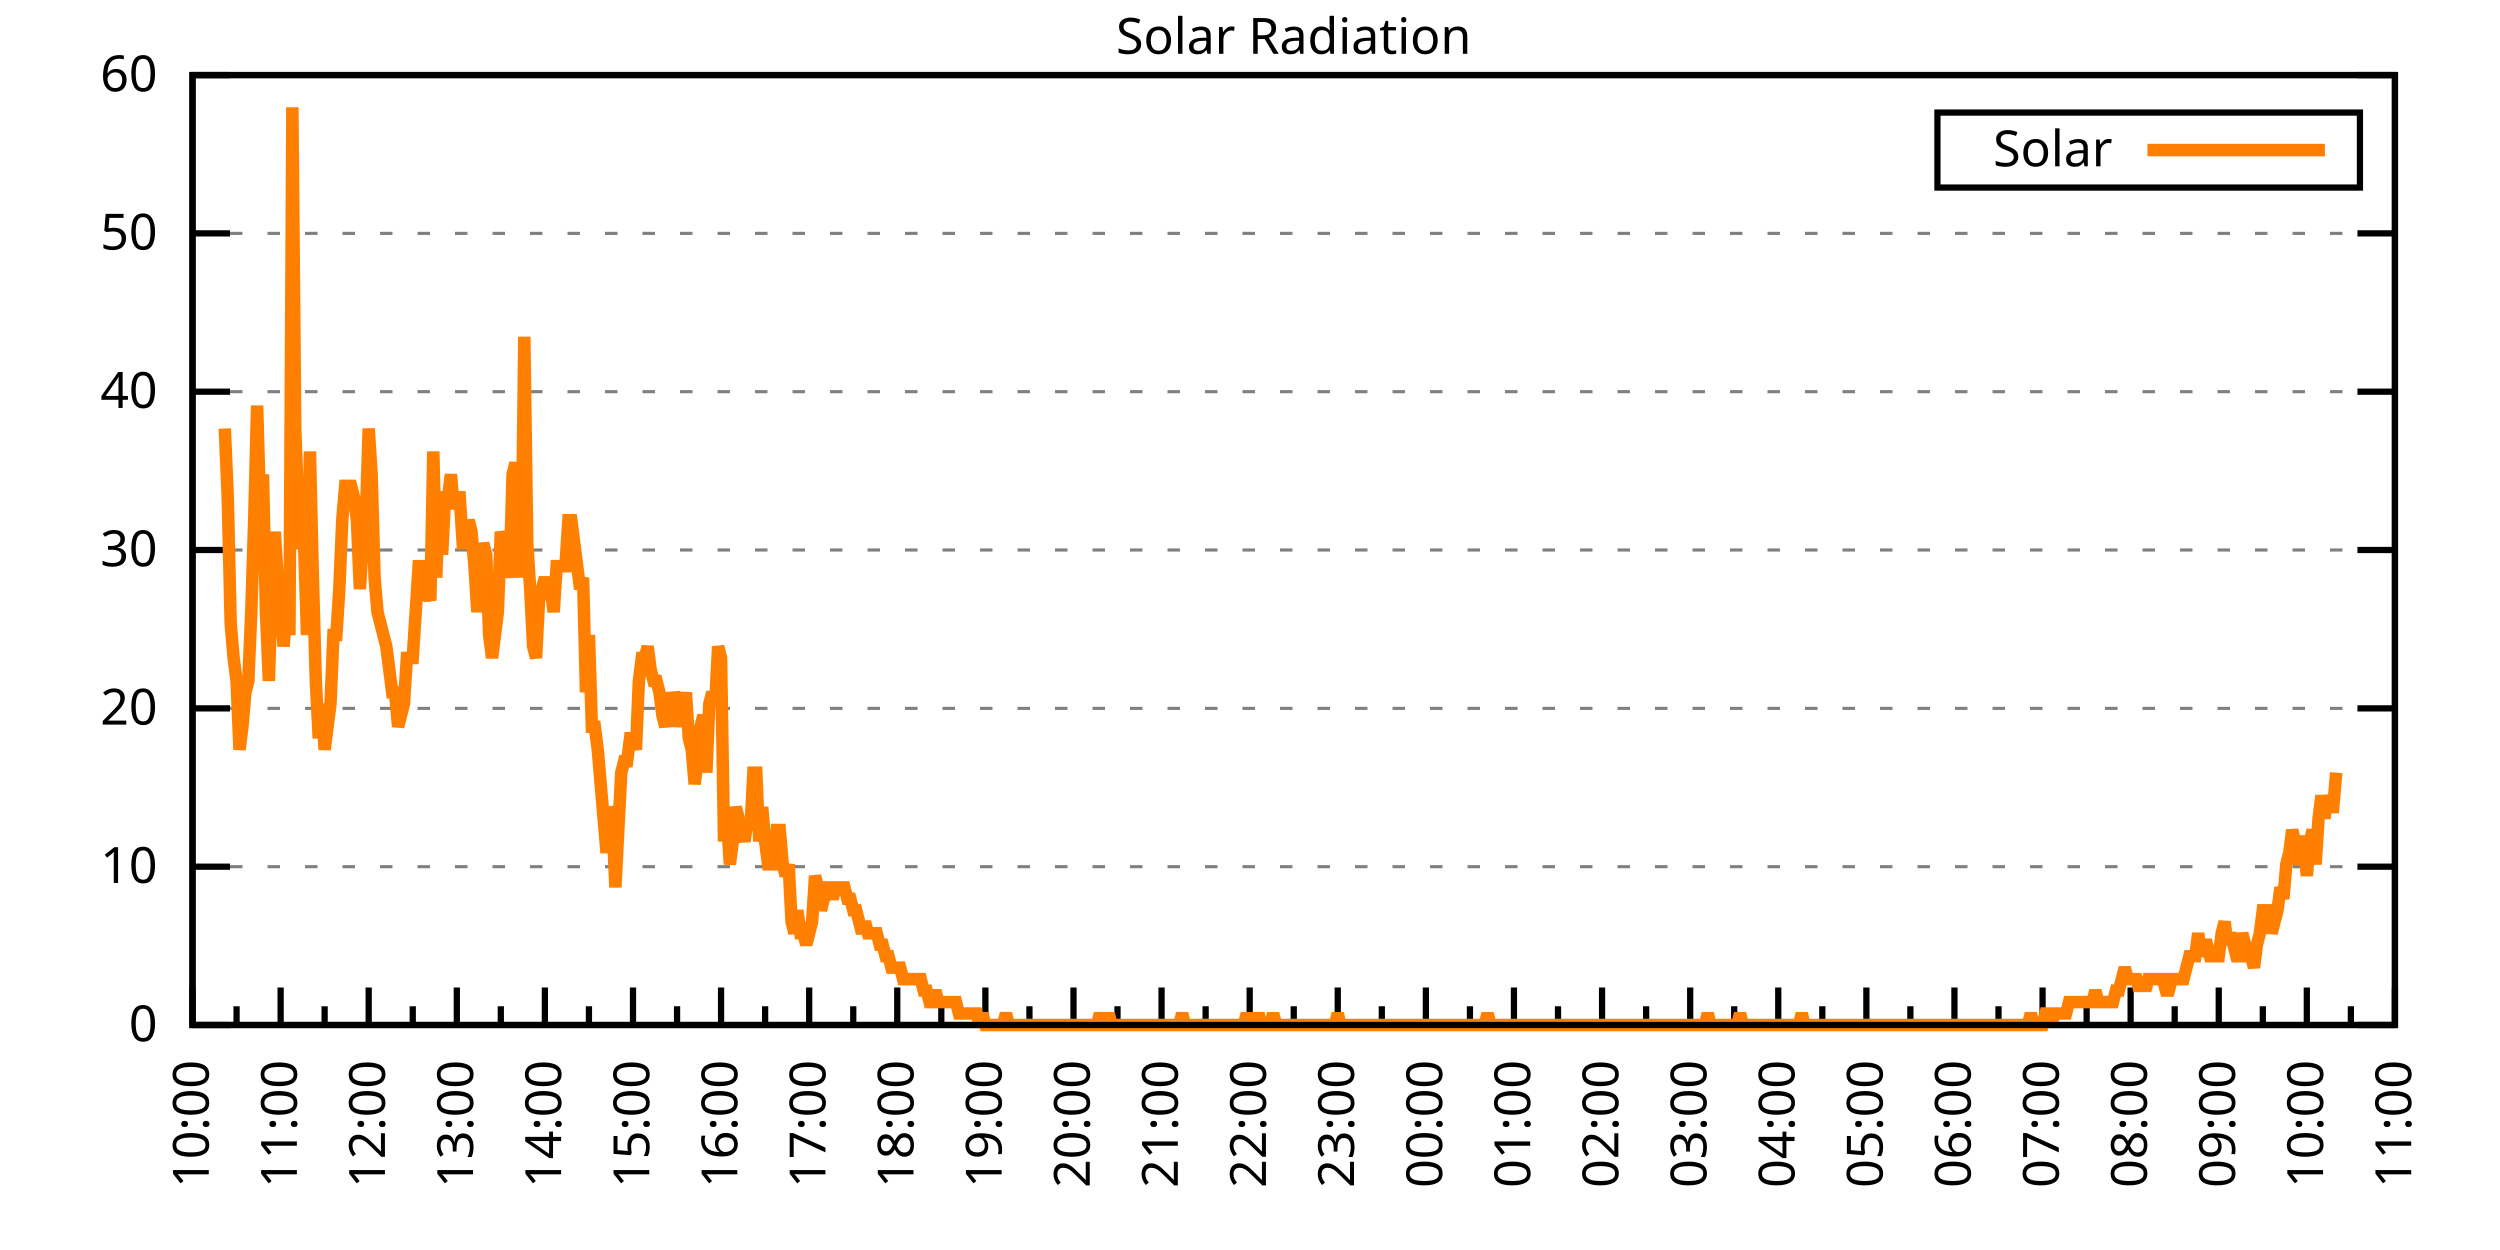
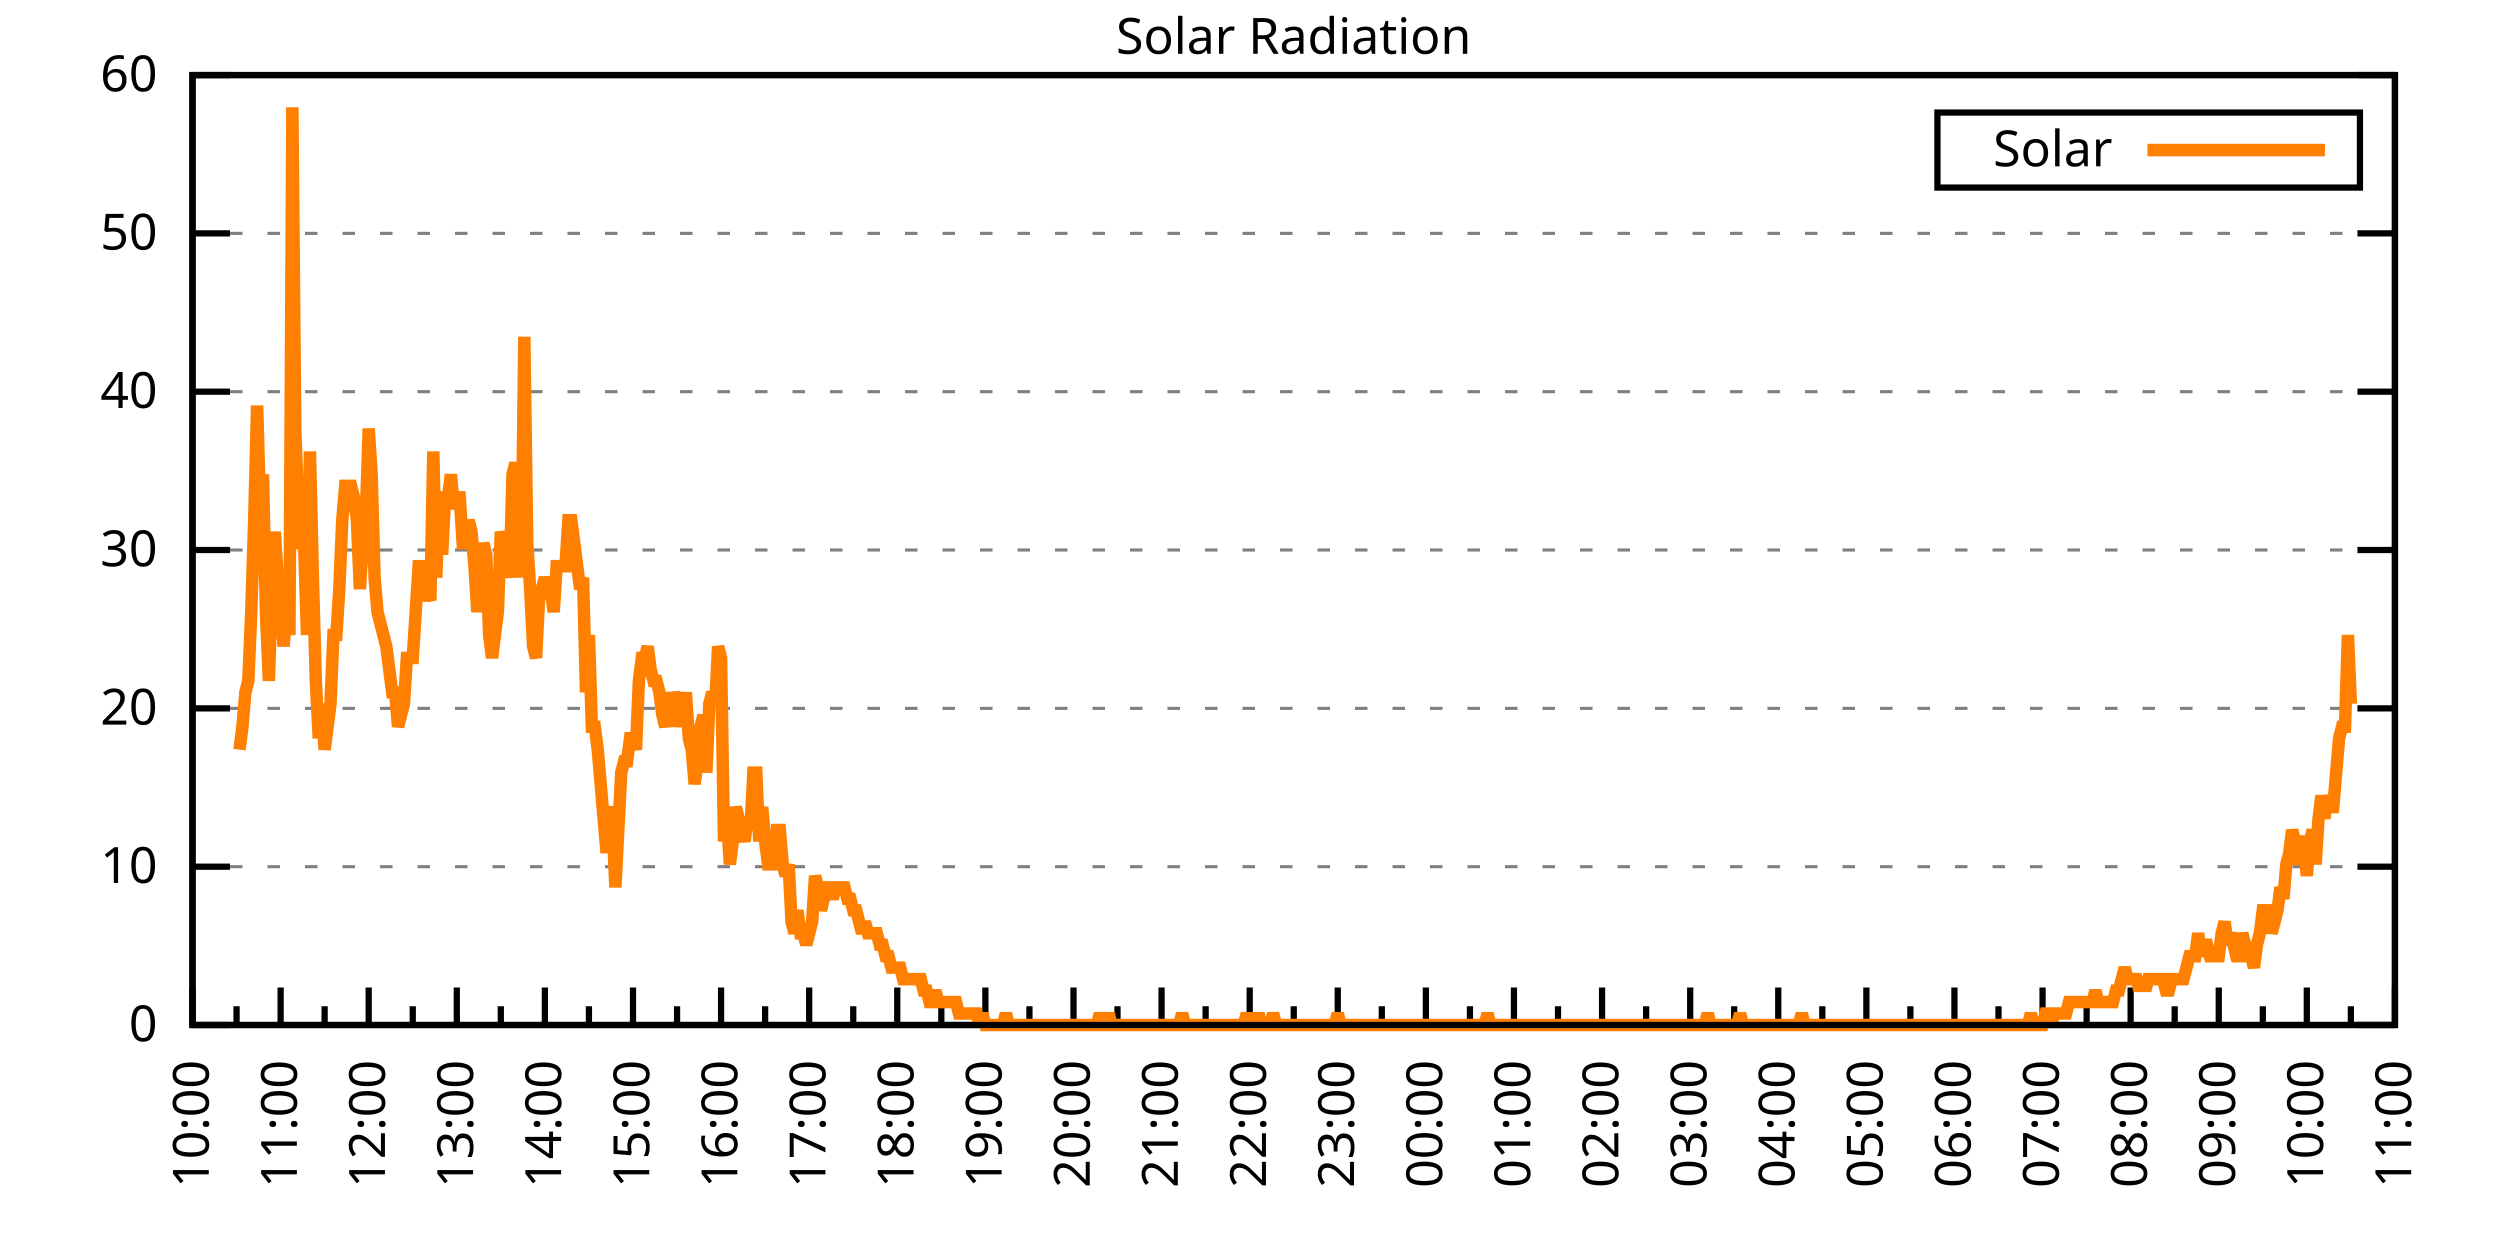
<svg xmlns="http://www.w3.org/2000/svg" xmlns:xlink="http://www.w3.org/1999/xlink" width="400" height="200" viewBox="0 0 400 200">
  <g id="gnuplot_canvas">
    <rect x="0" y="0" width="400" height="200" fill="none" />
    <defs>
      <circle id="gpDot" r="0.5" stroke-width="0.5" stroke="currentColor" />
      <path id="gpPt0" stroke-width="0.333" stroke="currentColor" d="M-1,0 h2 M0,-1 v2" />
      <path id="gpPt1" stroke-width="0.333" stroke="currentColor" d="M-1,-1 L1,1 M1,-1 L-1,1" />
      <path id="gpPt2" stroke-width="0.333" stroke="currentColor" d="M-1,0 L1,0 M0,-1 L0,1 M-1,-1 L1,1 M-1,1 L1,-1" />
      <rect id="gpPt3" stroke-width="0.333" stroke="currentColor" x="-1" y="-1" width="2" height="2" />
      <rect id="gpPt4" stroke-width="0.333" stroke="currentColor" fill="currentColor" x="-1" y="-1" width="2" height="2" />
      <circle id="gpPt5" stroke-width="0.333" stroke="currentColor" cx="0" cy="0" r="1" />
      <use xlink:href="#gpPt5" id="gpPt6" fill="currentColor" stroke="none" />
      <path id="gpPt7" stroke-width="0.333" stroke="currentColor" d="M0,-1.33 L-1.33,0.67 L1.33,0.67 z" />
      <use xlink:href="#gpPt7" id="gpPt8" fill="currentColor" stroke="none" />
      <use xlink:href="#gpPt7" id="gpPt9" stroke="currentColor" transform="rotate(180)" />
      <use xlink:href="#gpPt9" id="gpPt10" fill="currentColor" stroke="none" />
      <use xlink:href="#gpPt3" id="gpPt11" stroke="currentColor" transform="rotate(45)" />
      <use xlink:href="#gpPt11" id="gpPt12" fill="currentColor" stroke="none" />
      <path id="gpPt13" stroke-width="0.333" stroke="currentColor" d="M0,1.330 L1.265,0.411 L0.782,-1.067 L-0.782,-1.076 L-1.265,0.411 z" />
      <use xlink:href="#gpPt13" id="gpPt14" fill="currentColor" stroke="none" />
      <filter id="textbox" filterUnits="objectBoundingBox" x="0" y="0" height="1" width="1">
        <feFlood flood-color="white" flood-opacity="1" result="bgnd" />
        <feComposite in="SourceGraphic" in2="bgnd" operator="atop" />
      </filter>
      <filter id="greybox" filterUnits="objectBoundingBox" x="0" y="0" height="1" width="1">
        <feFlood flood-color="lightgrey" flood-opacity="1" result="grey" />
        <feComposite in="SourceGraphic" in2="grey" operator="atop" />
      </filter>
    </defs>
    <g fill="none" color="white" stroke="currentColor" stroke-width="1.00" stroke-linecap="butt" stroke-linejoin="miter">
</g>
    <g fill="none" color="black" stroke="currentColor" stroke-width="1.00" stroke-linecap="butt" stroke-linejoin="miter">
      <g stroke="none" shape-rendering="crispEdges">
        <polygon fill="rgb(255, 255, 255)" points="30.80,164.00 383.18,164.00 383.18,12.02 30.80,12.02 " />
      </g>
    </g>
    <g fill="none" color="black" stroke="currentColor" stroke-width="1.00" stroke-linecap="butt" stroke-linejoin="miter">
</g>
    <g fill="none" color="black" stroke="black" stroke-width="0.50" stroke-linecap="butt" stroke-linejoin="miter">
</g>
    <g fill="none" color="gray" stroke="currentColor" stroke-width="0.50" stroke-linecap="butt" stroke-linejoin="miter">
      <path stroke="gray" stroke-dasharray="2,4" class="gridline" d="M30.80,164.00 L383.19,164.00  " />
    </g>
    <g fill="none" color="gray" stroke="gray" stroke-width="1.00" stroke-linecap="butt" stroke-linejoin="miter">
</g>
    <g fill="none" color="black" stroke="currentColor" stroke-width="1.00" stroke-linecap="butt" stroke-linejoin="miter">
      <path stroke="black" d="M30.80,164.00 L36.80,164.00 M383.19,164.00 L377.19,164.00  " />
      <g transform="translate(25.20,166.60)" stroke="none" fill="black" font-family="Sans" font-size="8.00" text-anchor="end">
        <text>
          <tspan font-family="Sans"> 0</tspan>
        </text>
      </g>
    </g>
    <g fill="none" color="black" stroke="currentColor" stroke-width="1.00" stroke-linecap="butt" stroke-linejoin="miter">
</g>
    <g fill="none" color="black" stroke="black" stroke-width="0.50" stroke-linecap="butt" stroke-linejoin="miter">
</g>
    <g fill="none" color="gray" stroke="currentColor" stroke-width="0.50" stroke-linecap="butt" stroke-linejoin="miter">
      <path stroke="gray" stroke-dasharray="2,4" class="gridline" d="M30.80,138.67 L383.19,138.67  " />
    </g>
    <g fill="none" color="gray" stroke="gray" stroke-width="1.00" stroke-linecap="butt" stroke-linejoin="miter">
</g>
    <g fill="none" color="black" stroke="currentColor" stroke-width="1.00" stroke-linecap="butt" stroke-linejoin="miter">
      <path stroke="black" d="M30.80,138.67 L36.80,138.67 M383.19,138.67 L377.19,138.67  " />
      <g transform="translate(25.20,141.27)" stroke="none" fill="black" font-family="Sans" font-size="8.00" text-anchor="end">
        <text>
          <tspan font-family="Sans"> 10</tspan>
        </text>
      </g>
    </g>
    <g fill="none" color="black" stroke="currentColor" stroke-width="1.00" stroke-linecap="butt" stroke-linejoin="miter">
</g>
    <g fill="none" color="black" stroke="black" stroke-width="0.50" stroke-linecap="butt" stroke-linejoin="miter">
</g>
    <g fill="none" color="gray" stroke="currentColor" stroke-width="0.50" stroke-linecap="butt" stroke-linejoin="miter">
      <path stroke="gray" stroke-dasharray="2,4" class="gridline" d="M30.80,113.34 L383.19,113.34  " />
    </g>
    <g fill="none" color="gray" stroke="gray" stroke-width="1.00" stroke-linecap="butt" stroke-linejoin="miter">
</g>
    <g fill="none" color="black" stroke="currentColor" stroke-width="1.00" stroke-linecap="butt" stroke-linejoin="miter">
      <path stroke="black" d="M30.80,113.34 L36.80,113.34 M383.19,113.34 L377.19,113.34  " />
      <g transform="translate(25.20,115.94)" stroke="none" fill="black" font-family="Sans" font-size="8.00" text-anchor="end">
        <text>
          <tspan font-family="Sans"> 20</tspan>
        </text>
      </g>
    </g>
    <g fill="none" color="black" stroke="currentColor" stroke-width="1.00" stroke-linecap="butt" stroke-linejoin="miter">
</g>
    <g fill="none" color="black" stroke="black" stroke-width="0.50" stroke-linecap="butt" stroke-linejoin="miter">
</g>
    <g fill="none" color="gray" stroke="currentColor" stroke-width="0.50" stroke-linecap="butt" stroke-linejoin="miter">
      <path stroke="gray" stroke-dasharray="2,4" class="gridline" d="M30.80,88.00 L383.19,88.00  " />
    </g>
    <g fill="none" color="gray" stroke="gray" stroke-width="1.00" stroke-linecap="butt" stroke-linejoin="miter">
</g>
    <g fill="none" color="black" stroke="currentColor" stroke-width="1.00" stroke-linecap="butt" stroke-linejoin="miter">
      <path stroke="black" d="M30.80,88.00 L36.80,88.00 M383.19,88.00 L377.19,88.00  " />
      <g transform="translate(25.20,90.60)" stroke="none" fill="black" font-family="Sans" font-size="8.00" text-anchor="end">
        <text>
          <tspan font-family="Sans"> 30</tspan>
        </text>
      </g>
    </g>
    <g fill="none" color="black" stroke="currentColor" stroke-width="1.00" stroke-linecap="butt" stroke-linejoin="miter">
</g>
    <g fill="none" color="black" stroke="black" stroke-width="0.50" stroke-linecap="butt" stroke-linejoin="miter">
</g>
    <g fill="none" color="gray" stroke="currentColor" stroke-width="0.50" stroke-linecap="butt" stroke-linejoin="miter">
      <path stroke="gray" stroke-dasharray="2,4" class="gridline" d="M30.80,62.67 L383.19,62.67  " />
    </g>
    <g fill="none" color="gray" stroke="gray" stroke-width="1.00" stroke-linecap="butt" stroke-linejoin="miter">
</g>
    <g fill="none" color="black" stroke="currentColor" stroke-width="1.00" stroke-linecap="butt" stroke-linejoin="miter">
      <path stroke="black" d="M30.80,62.67 L36.80,62.67 M383.19,62.67 L377.19,62.67  " />
      <g transform="translate(25.20,65.27)" stroke="none" fill="black" font-family="Sans" font-size="8.00" text-anchor="end">
        <text>
          <tspan font-family="Sans"> 40</tspan>
        </text>
      </g>
    </g>
    <g fill="none" color="black" stroke="currentColor" stroke-width="1.00" stroke-linecap="butt" stroke-linejoin="miter">
</g>
    <g fill="none" color="black" stroke="black" stroke-width="0.50" stroke-linecap="butt" stroke-linejoin="miter">
</g>
    <g fill="none" color="gray" stroke="currentColor" stroke-width="0.50" stroke-linecap="butt" stroke-linejoin="miter">
      <path stroke="gray" stroke-dasharray="2,4" class="gridline" d="M30.80,37.34 L383.19,37.34  " />
    </g>
    <g fill="none" color="gray" stroke="gray" stroke-width="1.00" stroke-linecap="butt" stroke-linejoin="miter">
</g>
    <g fill="none" color="black" stroke="currentColor" stroke-width="1.00" stroke-linecap="butt" stroke-linejoin="miter">
      <path stroke="black" d="M30.80,37.34 L36.80,37.34 M383.19,37.34 L377.19,37.34  " />
      <g transform="translate(25.20,39.94)" stroke="none" fill="black" font-family="Sans" font-size="8.00" text-anchor="end">
        <text>
          <tspan font-family="Sans"> 50</tspan>
        </text>
      </g>
    </g>
    <g fill="none" color="black" stroke="currentColor" stroke-width="1.00" stroke-linecap="butt" stroke-linejoin="miter">
</g>
    <g fill="none" color="black" stroke="black" stroke-width="0.50" stroke-linecap="butt" stroke-linejoin="miter">
</g>
    <g fill="none" color="gray" stroke="currentColor" stroke-width="0.50" stroke-linecap="butt" stroke-linejoin="miter">
      <path stroke="gray" stroke-dasharray="2,4" class="gridline" d="M30.80,12.01 L383.19,12.01  " />
    </g>
    <g fill="none" color="gray" stroke="gray" stroke-width="1.00" stroke-linecap="butt" stroke-linejoin="miter">
</g>
    <g fill="none" color="black" stroke="currentColor" stroke-width="1.00" stroke-linecap="butt" stroke-linejoin="miter">
      <path stroke="black" d="M30.80,12.01 L36.80,12.01 M383.19,12.01 L377.19,12.01  " />
      <g transform="translate(25.20,14.61)" stroke="none" fill="black" font-family="Sans" font-size="8.00" text-anchor="end">
        <text>
          <tspan font-family="Sans"> 60</tspan>
        </text>
      </g>
    </g>
    <g fill="none" color="black" stroke="currentColor" stroke-width="1.00" stroke-linecap="butt" stroke-linejoin="miter">
      <path stroke="black" d="M30.80,164.00 L30.80,158.00  " />
      <g transform="translate(33.40,169.60) rotate(270)" stroke="none" fill="black" font-family="Sans" font-size="8.00" text-anchor="end">
        <text>
          <tspan font-family="Sans">10:00</tspan>
        </text>
      </g>
    </g>
    <g fill="none" color="black" stroke="currentColor" stroke-width="1.00" stroke-linecap="butt" stroke-linejoin="miter">
      <path stroke="black" d="M37.85,164.00 L37.85,161.00 M44.90,164.00 L44.90,158.00  " />
      <g transform="translate(47.50,169.60) rotate(270)" stroke="none" fill="black" font-family="Sans" font-size="8.00" text-anchor="end">
        <text>
          <tspan font-family="Sans">11:00</tspan>
        </text>
      </g>
    </g>
    <g fill="none" color="black" stroke="currentColor" stroke-width="1.00" stroke-linecap="butt" stroke-linejoin="miter">
      <path stroke="black" d="M51.94,164.00 L51.94,161.00 M58.99,164.00 L58.99,158.00  " />
      <g transform="translate(61.59,169.60) rotate(270)" stroke="none" fill="black" font-family="Sans" font-size="8.00" text-anchor="end">
        <text>
          <tspan font-family="Sans">12:00</tspan>
        </text>
      </g>
    </g>
    <g fill="none" color="black" stroke="currentColor" stroke-width="1.00" stroke-linecap="butt" stroke-linejoin="miter">
      <path stroke="black" d="M66.04,164.00 L66.04,161.00 M73.09,164.00 L73.09,158.00  " />
      <g transform="translate(75.69,169.60) rotate(270)" stroke="none" fill="black" font-family="Sans" font-size="8.00" text-anchor="end">
        <text>
          <tspan font-family="Sans">13:00</tspan>
        </text>
      </g>
    </g>
    <g fill="none" color="black" stroke="currentColor" stroke-width="1.00" stroke-linecap="butt" stroke-linejoin="miter">
      <path stroke="black" d="M80.13,164.00 L80.13,161.00 M87.18,164.00 L87.18,158.00  " />
      <g transform="translate(89.78,169.60) rotate(270)" stroke="none" fill="black" font-family="Sans" font-size="8.00" text-anchor="end">
        <text>
          <tspan font-family="Sans">14:00</tspan>
        </text>
      </g>
    </g>
    <g fill="none" color="black" stroke="currentColor" stroke-width="1.00" stroke-linecap="butt" stroke-linejoin="miter">
      <path stroke="black" d="M94.23,164.00 L94.23,161.00 M101.28,164.00 L101.28,158.00  " />
      <g transform="translate(103.88,169.60) rotate(270)" stroke="none" fill="black" font-family="Sans" font-size="8.00" text-anchor="end">
        <text>
          <tspan font-family="Sans">15:00</tspan>
        </text>
      </g>
    </g>
    <g fill="none" color="black" stroke="currentColor" stroke-width="1.00" stroke-linecap="butt" stroke-linejoin="miter">
      <path stroke="black" d="M108.33,164.00 L108.33,161.00 M115.37,164.00 L115.37,158.00  " />
      <g transform="translate(117.97,169.60) rotate(270)" stroke="none" fill="black" font-family="Sans" font-size="8.00" text-anchor="end">
        <text>
          <tspan font-family="Sans">16:00</tspan>
        </text>
      </g>
    </g>
    <g fill="none" color="black" stroke="currentColor" stroke-width="1.00" stroke-linecap="butt" stroke-linejoin="miter">
      <path stroke="black" d="M122.42,164.00 L122.42,161.00 M129.47,164.00 L129.47,158.00  " />
      <g transform="translate(132.07,169.60) rotate(270)" stroke="none" fill="black" font-family="Sans" font-size="8.00" text-anchor="end">
        <text>
          <tspan font-family="Sans">17:00</tspan>
        </text>
      </g>
    </g>
    <g fill="none" color="black" stroke="currentColor" stroke-width="1.00" stroke-linecap="butt" stroke-linejoin="miter">
      <path stroke="black" d="M136.52,164.00 L136.52,161.00 M143.56,164.00 L143.56,158.00  " />
      <g transform="translate(146.16,169.60) rotate(270)" stroke="none" fill="black" font-family="Sans" font-size="8.00" text-anchor="end">
        <text>
          <tspan font-family="Sans">18:00</tspan>
        </text>
      </g>
    </g>
    <g fill="none" color="black" stroke="currentColor" stroke-width="1.00" stroke-linecap="butt" stroke-linejoin="miter">
      <path stroke="black" d="M150.61,164.00 L150.61,161.00 M157.66,164.00 L157.66,158.00  " />
      <g transform="translate(160.26,169.60) rotate(270)" stroke="none" fill="black" font-family="Sans" font-size="8.00" text-anchor="end">
        <text>
          <tspan font-family="Sans">19:00</tspan>
        </text>
      </g>
    </g>
    <g fill="none" color="black" stroke="currentColor" stroke-width="1.00" stroke-linecap="butt" stroke-linejoin="miter">
      <path stroke="black" d="M164.71,164.00 L164.71,161.00 M171.76,164.00 L171.76,158.00  " />
      <g transform="translate(174.36,169.60) rotate(270)" stroke="none" fill="black" font-family="Sans" font-size="8.00" text-anchor="end">
        <text>
          <tspan font-family="Sans">20:00</tspan>
        </text>
      </g>
    </g>
    <g fill="none" color="black" stroke="currentColor" stroke-width="1.00" stroke-linecap="butt" stroke-linejoin="miter">
      <path stroke="black" d="M178.80,164.00 L178.80,161.00 M185.85,164.00 L185.85,158.00  " />
      <g transform="translate(188.45,169.60) rotate(270)" stroke="none" fill="black" font-family="Sans" font-size="8.00" text-anchor="end">
        <text>
          <tspan font-family="Sans">21:00</tspan>
        </text>
      </g>
    </g>
    <g fill="none" color="black" stroke="currentColor" stroke-width="1.00" stroke-linecap="butt" stroke-linejoin="miter">
      <path stroke="black" d="M192.90,164.00 L192.90,161.00 M199.95,164.00 L199.95,158.00  " />
      <g transform="translate(202.55,169.60) rotate(270)" stroke="none" fill="black" font-family="Sans" font-size="8.00" text-anchor="end">
        <text>
          <tspan font-family="Sans">22:00</tspan>
        </text>
      </g>
    </g>
    <g fill="none" color="black" stroke="currentColor" stroke-width="1.00" stroke-linecap="butt" stroke-linejoin="miter">
      <path stroke="black" d="M207.00,164.00 L207.00,161.00 M214.04,164.00 L214.04,158.00  " />
      <g transform="translate(216.64,169.60) rotate(270)" stroke="none" fill="black" font-family="Sans" font-size="8.00" text-anchor="end">
        <text>
          <tspan font-family="Sans">23:00</tspan>
        </text>
      </g>
    </g>
    <g fill="none" color="black" stroke="currentColor" stroke-width="1.00" stroke-linecap="butt" stroke-linejoin="miter">
      <path stroke="black" d="M221.09,164.00 L221.09,161.00 M228.14,164.00 L228.14,158.00  " />
      <g transform="translate(230.74,169.60) rotate(270)" stroke="none" fill="black" font-family="Sans" font-size="8.00" text-anchor="end">
        <text>
          <tspan font-family="Sans">00:00</tspan>
        </text>
      </g>
    </g>
    <g fill="none" color="black" stroke="currentColor" stroke-width="1.00" stroke-linecap="butt" stroke-linejoin="miter">
      <path stroke="black" d="M235.19,164.00 L235.19,161.00 M242.23,164.00 L242.23,158.00  " />
      <g transform="translate(244.83,169.60) rotate(270)" stroke="none" fill="black" font-family="Sans" font-size="8.00" text-anchor="end">
        <text>
          <tspan font-family="Sans">01:00</tspan>
        </text>
      </g>
    </g>
    <g fill="none" color="black" stroke="currentColor" stroke-width="1.00" stroke-linecap="butt" stroke-linejoin="miter">
      <path stroke="black" d="M249.28,164.00 L249.28,161.00 M256.33,164.00 L256.33,158.00  " />
      <g transform="translate(258.93,169.60) rotate(270)" stroke="none" fill="black" font-family="Sans" font-size="8.00" text-anchor="end">
        <text>
          <tspan font-family="Sans">02:00</tspan>
        </text>
      </g>
    </g>
    <g fill="none" color="black" stroke="currentColor" stroke-width="1.00" stroke-linecap="butt" stroke-linejoin="miter">
      <path stroke="black" d="M263.38,164.00 L263.38,161.00 M270.43,164.00 L270.43,158.00  " />
      <g transform="translate(273.03,169.60) rotate(270)" stroke="none" fill="black" font-family="Sans" font-size="8.00" text-anchor="end">
        <text>
          <tspan font-family="Sans">03:00</tspan>
        </text>
      </g>
    </g>
    <g fill="none" color="black" stroke="currentColor" stroke-width="1.00" stroke-linecap="butt" stroke-linejoin="miter">
      <path stroke="black" d="M277.47,164.00 L277.47,161.00 M284.52,164.00 L284.52,158.00  " />
      <g transform="translate(287.12,169.60) rotate(270)" stroke="none" fill="black" font-family="Sans" font-size="8.00" text-anchor="end">
        <text>
          <tspan font-family="Sans">04:00</tspan>
        </text>
      </g>
    </g>
    <g fill="none" color="black" stroke="currentColor" stroke-width="1.00" stroke-linecap="butt" stroke-linejoin="miter">
      <path stroke="black" d="M291.57,164.00 L291.57,161.00 M298.62,164.00 L298.62,158.00  " />
      <g transform="translate(301.22,169.60) rotate(270)" stroke="none" fill="black" font-family="Sans" font-size="8.00" text-anchor="end">
        <text>
          <tspan font-family="Sans">05:00</tspan>
        </text>
      </g>
    </g>
    <g fill="none" color="black" stroke="currentColor" stroke-width="1.00" stroke-linecap="butt" stroke-linejoin="miter">
      <path stroke="black" d="M305.66,164.00 L305.66,161.00 M312.71,164.00 L312.71,158.00  " />
      <g transform="translate(315.31,169.60) rotate(270)" stroke="none" fill="black" font-family="Sans" font-size="8.00" text-anchor="end">
        <text>
          <tspan font-family="Sans">06:00</tspan>
        </text>
      </g>
    </g>
    <g fill="none" color="black" stroke="currentColor" stroke-width="1.00" stroke-linecap="butt" stroke-linejoin="miter">
      <path stroke="black" d="M319.76,164.00 L319.76,161.00 M326.81,164.00 L326.81,158.00  " />
      <g transform="translate(329.41,169.60) rotate(270)" stroke="none" fill="black" font-family="Sans" font-size="8.00" text-anchor="end">
        <text>
          <tspan font-family="Sans">07:00</tspan>
        </text>
      </g>
    </g>
    <g fill="none" color="black" stroke="currentColor" stroke-width="1.00" stroke-linecap="butt" stroke-linejoin="miter">
      <path stroke="black" d="M333.86,164.00 L333.86,161.00 M340.90,164.00 L340.90,158.00  " />
      <g transform="translate(343.50,169.60) rotate(270)" stroke="none" fill="black" font-family="Sans" font-size="8.00" text-anchor="end">
        <text>
          <tspan font-family="Sans">08:00</tspan>
        </text>
      </g>
    </g>
    <g fill="none" color="black" stroke="currentColor" stroke-width="1.00" stroke-linecap="butt" stroke-linejoin="miter">
      <path stroke="black" d="M347.95,164.00 L347.95,161.00 M355.00,164.00 L355.00,158.00  " />
      <g transform="translate(357.60,169.60) rotate(270)" stroke="none" fill="black" font-family="Sans" font-size="8.00" text-anchor="end">
        <text>
          <tspan font-family="Sans">09:00</tspan>
        </text>
      </g>
    </g>
    <g fill="none" color="black" stroke="currentColor" stroke-width="1.00" stroke-linecap="butt" stroke-linejoin="miter">
      <path stroke="black" d="M362.05,164.00 L362.05,161.00 M369.09,164.00 L369.09,158.00  " />
      <g transform="translate(371.69,169.60) rotate(270)" stroke="none" fill="black" font-family="Sans" font-size="8.00" text-anchor="end">
        <text>
          <tspan font-family="Sans">10:00</tspan>
        </text>
      </g>
    </g>
    <g fill="none" color="black" stroke="currentColor" stroke-width="1.00" stroke-linecap="butt" stroke-linejoin="miter">
      <path stroke="black" d="M376.14,164.00 L376.14,161.00 M383.19,164.00 L383.19,158.00  " />
      <g transform="translate(385.79,169.60) rotate(270)" stroke="none" fill="black" font-family="Sans" font-size="8.00" text-anchor="end">
        <text>
          <tspan font-family="Sans">11:00</tspan>
        </text>
      </g>
    </g>
    <g fill="none" color="black" stroke="currentColor" stroke-width="1.00" stroke-linecap="butt" stroke-linejoin="miter">
</g>
    <g fill="none" color="black" stroke="currentColor" stroke-width="1.00" stroke-linecap="butt" stroke-linejoin="miter">
      <path stroke="black" d="M30.80,12.01 L30.80,164.00 L383.19,164.00 L383.19,12.01 L30.80,12.01 Z  " />
    </g>
    <g fill="none" color="black" stroke="currentColor" stroke-width="1.00" stroke-linecap="butt" stroke-linejoin="miter">
      <g transform="translate(6.80,88.01) rotate(270)" stroke="none" fill="black" font-family="Sans" font-size="8.00" text-anchor="middle">
        <text />
      </g>
    </g>
    <g fill="none" color="black" stroke="currentColor" stroke-width="1.00" stroke-linecap="butt" stroke-linejoin="miter">
</g>
    <g fill="none" color="black" stroke="currentColor" stroke-width="1.00" stroke-linecap="butt" stroke-linejoin="miter">
      <path stroke="black" d="M309.99,30.01 L309.99,18.01 L377.59,18.01 L377.59,30.01 L309.99,30.01 Z  " />
    </g>
    <g id="Solar_Radiation_plot_1">
      <g fill="none" color="white" stroke="black" stroke-width="2.00" stroke-linecap="butt" stroke-linejoin="miter">
</g>
      <g fill="none" color="black" stroke="currentColor" stroke-width="2.00" stroke-linecap="butt" stroke-linejoin="miter">
        <g transform="translate(337.99,26.61)" stroke="none" fill="black" font-family="Sans" font-size="8.00" text-anchor="end">
          <text>
            <tspan font-family="Sans">Solar</tspan>
          </text>
        </g>
      </g>
      <g fill="none" color="black" stroke="currentColor" stroke-width="2.00" stroke-linecap="butt" stroke-linejoin="miter">
-         <path stroke="rgb(255, 127,   0)" d="M343.59,24.01 L371.99,24.01 M35.97,68.56 L36.44,79.57 L36.91,99.76 L37.38,105.27 L37.85,108.94 L38.32,119.95   L38.79,116.28 L39.26,110.77 L39.73,108.94 L40.20,97.93 L40.67,83.24 L41.14,64.89 L41.61,81.41 L42.08,75.90   L42.55,97.93 L43.02,108.94 L43.49,94.26 L43.96,85.08 L44.43,92.42 L44.90,96.09 L45.37,103.43 L45.84,97.93   L46.31,101.60 L46.78,17.17 L47.24,68.56 L47.71,81.41 L48.18,86.91 L48.65,86.91 L49.12,101.60 L49.59,72.23   L50.06,92.42 L50.53,108.94 L51.00,118.12 L51.47,112.61 L51.94,119.95 L52.41,116.28 L52.88,112.61 L53.35,101.60   L53.82,101.60 L54.29,94.26 L54.76,83.24 L55.23,77.74 L55.70,77.74 L56.17,77.74 L56.64,79.57 L57.11,83.24   L57.58,94.26 L58.05,86.91 L58.52,83.24 L58.99,68.56 L59.46,75.90 L59.93,92.42 L60.40,97.93 L60.87,99.76   L61.34,101.60 L61.81,103.43 L62.28,107.10 L62.75,110.77 L63.22,110.77 L63.69,116.28 L64.16,114.44 L64.63,112.61   L65.10,105.27 L65.57,105.27 L66.04,105.27 L66.51,97.93 L66.98,90.59 L67.45,90.59 L67.92,96.09 L68.39,94.26   L68.86,96.09 L69.33,72.23 L69.80,92.42 L70.27,79.57 L70.74,88.75 L71.21,79.57 L71.68,79.57 L72.15,75.90   L72.62,81.41 L73.09,79.57 L73.56,79.57 L74.03,86.91 L74.50,86.91 L74.97,83.24 L75.44,85.08 L75.91,90.59   L76.38,97.93 L76.85,92.42 L77.32,86.91 L77.79,88.75 L78.26,101.60 L78.73,105.27 L79.19,101.60 L79.66,97.93   L80.13,85.08 L80.60,86.91 L81.07,88.75 L81.54,92.42 L82.01,75.90 L82.48,74.07 L82.95,77.74 L83.42,92.42   L83.89,53.88 L84.36,86.91 L84.83,94.26 L85.30,103.43 L85.77,105.27 L86.24,96.09 L86.71,94.26 L87.18,92.42   L87.65,94.26 L88.12,94.26 L88.59,97.93 L89.06,90.59 L89.53,90.59 L90.00,90.59 L90.47,90.59 L90.94,83.24   L91.41,83.24 L91.88,86.91 L92.35,90.59 L92.82,94.26 L93.29,92.42 L93.76,110.77 L94.23,101.60 L94.70,116.28   L95.17,116.28 L95.64,119.95 L96.11,125.46 L96.58,130.96 L97.05,136.47 L97.52,129.13 L97.99,130.96 L98.46,141.98   L98.93,132.80 L99.40,123.62 L99.87,121.79 L100.34,121.79 L100.81,118.12 L101.28,118.12 L101.75,119.95 L102.22,108.94   L102.69,105.27 L103.16,105.27 L103.63,103.43 L104.10,107.10 L104.57,108.94 L105.04,108.94 L105.51,110.77 L105.98,114.44   L106.45,116.28 L106.92,110.77 L107.39,116.28 L107.86,110.77 L108.33,112.61 L108.80,112.61 L109.27,116.28 L109.74,110.77   L110.21,118.12 L110.68,119.95 L111.14,125.46 L111.61,121.79 L112.08,116.28 L112.55,114.44 L113.02,123.62 L113.49,112.61   L113.96,110.77 L114.43,112.61 L114.90,103.43 L115.37,105.27 L115.84,134.63 L116.31,130.96 L116.78,138.30 L117.25,134.63   L117.72,129.13 L118.19,130.96 L118.66,132.80 L119.13,134.63 L119.60,130.96 L120.07,132.80 L120.54,123.62 L121.01,123.62   L121.48,134.63 L121.95,129.13 L122.42,134.63 L122.89,138.30 L123.36,138.30 L123.83,138.30 L124.30,132.80 L124.77,132.80   L125.24,138.30 L125.71,140.14 L126.18,138.30 L126.65,147.48 L127.12,149.32 L127.59,145.65 L128.06,149.32 L128.53,149.32   L129.00,151.15 L129.47,149.32 L129.94,147.48 L130.41,140.14 L130.88,141.98 L131.35,145.65 L131.82,143.81 L132.29,141.98   L132.76,141.98 L133.23,143.81 L133.70,141.98 L134.17,141.98 L134.64,141.98 L135.11,141.98 L135.58,143.81 L136.05,143.81   L136.52,145.65 L136.99,145.65 L137.46,147.48 L137.93,149.32 L138.40,147.48 L138.87,149.32 L139.34,149.32 L139.81,149.32   L140.28,149.32 L140.75,151.15 L141.22,151.15 L141.69,152.99 L142.16,152.99 L142.63,154.82 L143.09,154.82 L143.56,154.82   L144.03,154.82 L144.50,156.66 L144.97,156.66 L145.44,156.66 L145.91,156.66 L146.38,156.66 L146.85,156.66 L147.32,156.66   L147.79,158.49 L148.26,158.49 L148.73,160.33 L149.20,160.33 L149.67,158.49 L150.14,160.33 L150.61,160.33 L151.08,160.33   L151.55,160.33 L152.02,160.33 L152.49,160.33 L152.96,160.33 L153.43,162.16 L153.90,162.16 L154.37,162.16 L154.84,162.16   L155.31,162.16 L155.78,162.16 L156.25,162.16 L156.72,164.00 L157.19,162.16 L157.66,164.00 L158.13,164.00 L158.60,164.00   L159.07,164.00 L159.54,164.00 L160.01,164.00 L160.48,164.00 L160.95,162.16 L161.42,164.00 L161.89,164.00 L162.36,164.00   L162.83,164.00 L163.30,164.00 L163.77,164.00 L164.24,164.00 L164.71,164.00 L165.18,164.00 L165.65,164.00 L166.12,164.00   L166.59,164.00 L167.06,164.00 L167.53,164.00 L168.00,164.00 L168.47,164.00 L168.94,164.00 L169.41,164.00 L169.88,164.00   L170.35,164.00 L170.82,164.00 L171.29,164.00 L171.76,164.00 L172.23,164.00 L172.70,164.00 L173.17,164.00 L173.64,164.00   L174.11,164.00 L174.58,164.00 L175.04,164.00 L175.51,164.00 L175.98,162.16 L176.45,164.00 L176.92,164.00 L177.39,162.16   L177.86,164.00 L178.33,164.00 L178.80,164.00 L179.27,164.00 L179.74,164.00 L180.21,164.00 L180.68,164.00 L181.15,164.00   L181.62,164.00 L182.09,164.00 L182.56,164.00 L183.03,164.00 L183.50,164.00 L183.97,164.00 L184.44,164.00 L184.91,164.00   L185.38,164.00 L185.85,164.00 L186.32,164.00 L186.79,164.00 L187.26,164.00 L187.73,164.00 L188.20,164.00 L188.67,164.00   L189.14,162.16 L189.61,164.00 L190.08,164.00 L190.55,164.00 L191.02,164.00 L191.49,164.00 L191.96,164.00 L192.43,164.00   L192.90,164.00 L193.37,164.00 L193.84,164.00 L194.31,164.00 L194.78,164.00 L195.25,164.00 L195.72,164.00 L196.19,164.00   L196.66,164.00 L197.13,164.00 L197.60,164.00 L198.07,164.00 L198.54,164.00 L199.01,164.00 L199.48,162.16 L199.95,164.00   L200.42,164.00 L200.89,164.00 L201.36,162.16 L201.83,164.00 L202.30,164.00 L202.77,164.00 L203.24,164.00 L203.71,162.16   L204.18,164.00 L204.65,164.00 L205.12,164.00 L205.59,164.00 L206.06,164.00 L206.53,164.00 L207.00,164.00 L207.46,164.00   L207.93,164.00 L208.40,164.00 L208.87,164.00 L209.34,164.00 L209.81,164.00 L210.28,164.00 L210.75,164.00 L211.22,164.00   L211.69,164.00 L212.16,164.00 L212.63,164.00 L213.10,164.00 L213.57,164.00 L214.04,162.16 L214.51,164.00 L214.98,164.00   L215.45,164.00 L215.92,164.00 L216.39,164.00 L216.86,164.00 L217.33,164.00 L217.80,164.00 L218.27,164.00 L218.74,164.00   L219.21,164.00 L219.68,164.00 L220.15,164.00 L220.62,164.00 L221.09,164.00 L221.56,164.00 L222.03,164.00 L222.50,164.00   L222.97,164.00 L223.44,164.00 L223.91,164.00 L224.38,164.00 L224.85,164.00 L225.32,164.00 L225.79,164.00 L226.26,164.00   L226.73,164.00 L227.20,164.00 L227.67,164.00 L228.14,164.00 L228.61,164.00 L229.08,164.00 L229.55,164.00 L230.02,164.00   L230.49,164.00 L230.96,164.00 L231.43,164.00 L231.90,164.00 L232.37,164.00 L232.84,164.00 L233.31,164.00 L233.78,164.00   L234.25,164.00 L234.72,164.00 L235.19,164.00 L235.66,164.00 L236.13,164.00 L236.60,164.00 L237.07,164.00 L237.54,164.00   L238.01,162.16 L238.48,164.00 L238.95,164.00 L239.41,164.00 L239.88,164.00 L240.35,164.00 L240.82,164.00 L241.29,164.00   L241.76,164.00 L242.23,164.00 L242.70,164.00 L243.17,164.00 L243.64,164.00 L244.11,164.00 L244.58,164.00 L245.05,164.00   L245.52,164.00 L245.99,164.00 L246.46,164.00 L246.93,164.00 L247.40,164.00 L247.87,164.00 L248.34,164.00 L248.81,164.00   L249.28,164.00 L249.75,164.00 L250.22,164.00 L250.69,164.00 L251.16,164.00 L251.63,164.00 L252.10,164.00 L252.57,164.00   L253.04,164.00 L253.51,164.00 L253.98,164.00 L254.45,164.00 L254.92,164.00 L255.39,164.00 L255.86,164.00 L256.33,164.00   L256.80,164.00 L257.27,164.00 L257.74,164.00 L258.21,164.00 L258.68,164.00 L259.15,164.00 L259.62,164.00 L260.09,164.00   L260.56,164.00 L261.03,164.00 L261.50,164.00 L261.97,164.00 L262.44,164.00 L262.91,164.00 L263.38,164.00 L263.85,164.00   L264.32,164.00 L264.79,164.00 L265.26,164.00 L265.73,164.00 L266.20,164.00 L266.67,164.00 L267.14,164.00 L267.61,164.00   L268.08,164.00 L268.55,164.00 L269.02,164.00 L269.49,164.00 L269.96,164.00 L270.43,164.00 L270.90,164.00 L271.36,164.00   L271.83,164.00 L272.30,164.00 L272.77,164.00 L273.24,162.16 L273.71,164.00 L274.18,164.00 L274.65,164.00 L275.12,164.00   L275.59,164.00 L276.06,164.00 L276.53,164.00 L277.00,164.00 L277.47,164.00 L277.94,164.00 L278.41,162.16 L278.88,164.00   L279.35,164.00 L279.82,164.00 L280.29,164.00 L280.76,164.00 L281.23,164.00 L281.70,164.00 L282.17,164.00 L282.64,164.00   L283.11,164.00 L283.58,164.00 L284.05,164.00 L284.52,164.00 L284.99,164.00 L285.46,164.00 L285.93,164.00 L286.40,164.00   L286.87,164.00 L287.34,164.00 L287.81,164.00 L288.28,162.16 L288.75,164.00 L289.22,164.00 L289.69,164.00 L290.16,164.00   L290.63,164.00 L291.10,164.00 L291.57,164.00 L292.04,164.00 L292.51,164.00 L292.98,164.00 L293.45,164.00 L293.92,164.00   L294.39,164.00 L294.86,164.00 L295.33,164.00 L295.80,164.00 L296.27,164.00 L296.74,164.00 L297.21,164.00 L297.68,164.00   L298.15,164.00 L298.62,164.00 L299.09,164.00 L299.56,164.00 L300.03,164.00 L300.50,164.00 L300.97,164.00 L301.44,164.00   L301.91,164.00 L302.38,164.00 L302.85,164.00 L303.31,164.00 L303.78,164.00 L304.25,164.00 L304.72,164.00 L305.19,164.00   L305.66,164.00 L306.13,164.00 L306.60,164.00 L307.07,164.00 L307.54,164.00 L308.01,164.00 L308.48,164.00 L308.95,164.00   L309.42,164.00 L309.89,164.00 L310.36,164.00 L310.83,164.00 L311.30,164.00 L311.77,164.00 L312.24,164.00 L312.71,164.00   L313.18,164.00 L313.65,164.00 L314.12,164.00 L314.59,164.00 L315.06,164.00 L315.53,164.00 L316.00,164.00 L316.47,164.00   L316.94,164.00 L317.41,164.00 L317.88,164.00 L318.35,164.00 L318.82,164.00 L319.29,164.00 L319.76,164.00 L320.23,164.00   L320.70,164.00 L321.17,164.00 L321.64,164.00 L322.11,164.00 L322.58,164.00 L323.05,164.00 L323.52,164.00 L323.99,164.00   L324.46,164.00 L324.93,162.16 L325.40,164.00 L325.87,164.00 L326.34,164.00 L326.81,164.00 L327.28,162.16 L327.75,162.16   L328.22,164.00 L328.69,162.16 L329.16,162.16 L329.63,162.16 L330.10,162.16 L330.57,162.16 L331.04,160.33 L331.51,160.33   L331.98,160.33 L332.45,160.33 L332.92,160.33 L333.39,160.33 L333.86,160.33 L334.33,160.33 L334.80,160.33 L335.26,158.49   L335.73,160.33 L336.20,160.33 L336.67,160.33 L337.14,160.33 L337.61,160.33 L338.08,160.33 L338.55,158.49 L339.02,158.49   L339.49,156.66 L339.96,154.82 L340.43,156.66 L340.90,156.66 L341.37,156.66 L341.84,156.66 L342.31,158.49 L342.78,156.66   L343.25,158.49 L343.72,156.66 L344.19,156.66 L344.66,156.66 L345.13,156.66 L345.60,156.66 L346.07,156.66 L346.54,158.49   L347.01,158.49 L347.48,156.66 L347.95,156.66 L348.42,156.66 L348.89,156.66 L349.36,156.66 L349.83,154.82 L350.30,152.99   L350.77,152.99 L351.24,152.99 L351.71,149.32 L352.18,152.99 L352.65,151.15 L353.12,151.15 L353.59,152.99 L354.06,152.99   L354.53,152.99 L355.00,152.99 L355.47,149.32 L355.94,147.48 L356.41,151.15 L356.88,149.32 L357.35,151.15 L357.82,152.99   L358.29,152.99 L358.76,149.32 L359.23,151.15 L359.70,152.99 L360.17,152.99 L360.64,154.82 L361.11,151.15 L361.58,149.32   L362.05,145.65 L362.52,145.65 L362.99,145.65 L363.46,149.32 L363.93,147.48 L364.40,145.65 L364.87,141.98 L365.34,143.81   L365.81,138.30 L366.28,136.47 L366.75,132.80 L367.21,134.63 L367.68,138.30 L368.15,134.63 L368.62,134.63 L369.09,140.14   L369.56,134.63 L370.03,132.80 L370.50,138.30 L370.97,130.96 L371.44,127.29 L371.91,130.96 L372.38,127.29 L372.85,129.13   L373.32,129.13 L373.79,123.62  " />
+         <path stroke="rgb(255, 127,   0)" d="M343.59,24.01 L371.99,24.01 M38.32,119.95 L38.79,116.28 L39.26,110.77 L39.73,108.94 L40.20,97.93 L40.67,83.24   L41.14,64.89 L41.61,81.41 L42.08,75.90 L42.55,97.93 L43.02,108.94 L43.49,94.26 L43.96,85.08 L44.43,92.42   L44.90,96.09 L45.37,103.43 L45.84,97.93 L46.31,101.60 L46.78,17.17 L47.24,68.56 L47.71,81.41 L48.18,86.91   L48.65,86.91 L49.12,101.60 L49.59,72.23 L50.06,92.42 L50.53,108.94 L51.00,118.12 L51.47,112.61 L51.94,119.95   L52.41,116.28 L52.88,112.61 L53.35,101.60 L53.82,101.60 L54.29,94.26 L54.76,83.24 L55.23,77.74 L55.70,77.74   L56.17,77.74 L56.64,79.57 L57.11,83.24 L57.58,94.26 L58.05,86.91 L58.52,83.24 L58.99,68.56 L59.46,75.90   L59.93,92.42 L60.40,97.93 L60.87,99.76 L61.34,101.60 L61.81,103.43 L62.28,107.10 L62.75,110.77 L63.22,110.77   L63.69,116.28 L64.16,114.44 L64.63,112.61 L65.10,105.27 L65.57,105.27 L66.04,105.27 L66.51,97.93 L66.98,90.59   L67.45,90.59 L67.92,96.09 L68.39,94.26 L68.86,96.09 L69.33,72.23 L69.80,92.42 L70.27,79.57 L70.74,88.75   L71.21,79.57 L71.68,79.57 L72.15,75.90 L72.62,81.41 L73.09,79.57 L73.56,79.57 L74.03,86.91 L74.50,86.91   L74.97,83.24 L75.44,85.08 L75.91,90.59 L76.38,97.93 L76.85,92.42 L77.32,86.91 L77.79,88.75 L78.26,101.60   L78.73,105.27 L79.19,101.60 L79.66,97.93 L80.13,85.08 L80.60,86.91 L81.07,88.75 L81.54,92.42 L82.01,75.90   L82.48,74.07 L82.95,77.74 L83.42,92.42 L83.89,53.88 L84.36,86.91 L84.83,94.26 L85.30,103.43 L85.77,105.27   L86.24,96.09 L86.71,94.26 L87.18,92.42 L87.65,94.26 L88.12,94.26 L88.59,97.93 L89.06,90.59 L89.53,90.59   L90.00,90.59 L90.47,90.59 L90.94,83.24 L91.41,83.24 L91.88,86.91 L92.35,90.59 L92.82,94.26 L93.29,92.42   L93.76,110.77 L94.23,101.60 L94.70,116.28 L95.17,116.28 L95.64,119.95 L96.11,125.46 L96.58,130.96 L97.05,136.47   L97.52,129.13 L97.99,130.96 L98.46,141.98 L98.93,132.80 L99.40,123.62 L99.87,121.79 L100.34,121.79 L100.81,118.12   L101.28,118.12 L101.75,119.95 L102.22,108.94 L102.69,105.27 L103.16,105.27 L103.63,103.43 L104.10,107.10 L104.57,108.94   L105.04,108.94 L105.51,110.77 L105.98,114.44 L106.45,116.28 L106.92,110.77 L107.39,116.28 L107.86,110.77 L108.33,112.61   L108.80,112.61 L109.27,116.28 L109.74,110.77 L110.21,118.12 L110.68,119.95 L111.14,125.46 L111.61,121.79 L112.08,116.28   L112.55,114.44 L113.02,123.62 L113.49,112.61 L113.96,110.77 L114.43,112.61 L114.90,103.43 L115.37,105.27 L115.84,134.63   L116.31,130.96 L116.78,138.30 L117.25,134.63 L117.72,129.13 L118.19,130.96 L118.66,132.80 L119.13,134.63 L119.60,130.96   L120.07,132.80 L120.54,123.62 L121.01,123.62 L121.48,134.63 L121.95,129.13 L122.42,134.63 L122.89,138.30 L123.36,138.30   L123.83,138.30 L124.30,132.80 L124.77,132.80 L125.24,138.30 L125.71,140.14 L126.18,138.30 L126.65,147.48 L127.12,149.32   L127.59,145.65 L128.06,149.32 L128.53,149.32 L129.00,151.15 L129.47,149.32 L129.94,147.48 L130.41,140.14 L130.88,141.98   L131.35,145.65 L131.82,143.81 L132.29,141.98 L132.76,141.98 L133.23,143.81 L133.70,141.98 L134.17,141.98 L134.64,141.98   L135.11,141.98 L135.58,143.81 L136.05,143.81 L136.52,145.65 L136.99,145.65 L137.46,147.48 L137.93,149.32 L138.40,147.48   L138.87,149.32 L139.34,149.32 L139.81,149.32 L140.28,149.32 L140.75,151.15 L141.22,151.15 L141.69,152.99 L142.16,152.99   L142.63,154.82 L143.09,154.82 L143.56,154.82 L144.03,154.82 L144.50,156.66 L144.97,156.66 L145.44,156.66 L145.91,156.66   L146.38,156.66 L146.85,156.66 L147.32,156.66 L147.79,158.49 L148.26,158.49 L148.73,160.33 L149.20,160.33 L149.67,158.49   L150.14,160.33 L150.61,160.33 L151.08,160.33 L151.55,160.33 L152.02,160.33 L152.49,160.33 L152.96,160.33 L153.43,162.16   L153.90,162.16 L154.37,162.16 L154.84,162.16 L155.31,162.16 L155.78,162.16 L156.25,162.16 L156.72,164.00 L157.19,162.16   L157.66,164.00 L158.13,164.00 L158.60,164.00 L159.07,164.00 L159.54,164.00 L160.01,164.00 L160.48,164.00 L160.95,162.16   L161.42,164.00 L161.89,164.00 L162.36,164.00 L162.83,164.00 L163.30,164.00 L163.77,164.00 L164.24,164.00 L164.71,164.00   L165.18,164.00 L165.65,164.00 L166.12,164.00 L166.59,164.00 L167.06,164.00 L167.53,164.00 L168.00,164.00 L168.47,164.00   L168.94,164.00 L169.41,164.00 L169.88,164.00 L170.35,164.00 L170.82,164.00 L171.29,164.00 L171.76,164.00 L172.23,164.00   L172.70,164.00 L173.17,164.00 L173.64,164.00 L174.11,164.00 L174.58,164.00 L175.04,164.00 L175.51,164.00 L175.98,162.16   L176.45,164.00 L176.92,164.00 L177.39,162.16 L177.86,164.00 L178.33,164.00 L178.80,164.00 L179.27,164.00 L179.74,164.00   L180.21,164.00 L180.68,164.00 L181.15,164.00 L181.62,164.00 L182.09,164.00 L182.56,164.00 L183.03,164.00 L183.50,164.00   L183.97,164.00 L184.44,164.00 L184.91,164.00 L185.38,164.00 L185.85,164.00 L186.32,164.00 L186.79,164.00 L187.26,164.00   L187.73,164.00 L188.20,164.00 L188.67,164.00 L189.14,162.16 L189.61,164.00 L190.08,164.00 L190.55,164.00 L191.02,164.00   L191.49,164.00 L191.96,164.00 L192.43,164.00 L192.90,164.00 L193.37,164.00 L193.84,164.00 L194.31,164.00 L194.78,164.00   L195.25,164.00 L195.72,164.00 L196.19,164.00 L196.66,164.00 L197.13,164.00 L197.60,164.00 L198.07,164.00 L198.54,164.00   L199.01,164.00 L199.48,162.16 L199.95,164.00 L200.42,164.00 L200.89,164.00 L201.36,162.16 L201.83,164.00 L202.30,164.00   L202.77,164.00 L203.24,164.00 L203.71,162.16 L204.18,164.00 L204.65,164.00 L205.12,164.00 L205.59,164.00 L206.06,164.00   L206.53,164.00 L207.00,164.00 L207.46,164.00 L207.93,164.00 L208.40,164.00 L208.87,164.00 L209.34,164.00 L209.81,164.00   L210.28,164.00 L210.75,164.00 L211.22,164.00 L211.69,164.00 L212.16,164.00 L212.63,164.00 L213.10,164.00 L213.57,164.00   L214.04,162.16 L214.51,164.00 L214.98,164.00 L215.45,164.00 L215.92,164.00 L216.39,164.00 L216.86,164.00 L217.33,164.00   L217.80,164.00 L218.27,164.00 L218.74,164.00 L219.21,164.00 L219.68,164.00 L220.15,164.00 L220.62,164.00 L221.09,164.00   L221.56,164.00 L222.03,164.00 L222.50,164.00 L222.97,164.00 L223.44,164.00 L223.91,164.00 L224.38,164.00 L224.85,164.00   L225.32,164.00 L225.79,164.00 L226.26,164.00 L226.73,164.00 L227.20,164.00 L227.67,164.00 L228.14,164.00 L228.61,164.00   L229.08,164.00 L229.55,164.00 L230.02,164.00 L230.49,164.00 L230.96,164.00 L231.43,164.00 L231.90,164.00 L232.37,164.00   L232.84,164.00 L233.31,164.00 L233.78,164.00 L234.25,164.00 L234.72,164.00 L235.19,164.00 L235.66,164.00 L236.13,164.00   L236.60,164.00 L237.07,164.00 L237.54,164.00 L238.01,162.16 L238.48,164.00 L238.95,164.00 L239.41,164.00 L239.88,164.00   L240.35,164.00 L240.82,164.00 L241.29,164.00 L241.76,164.00 L242.23,164.00 L242.70,164.00 L243.17,164.00 L243.64,164.00   L244.11,164.00 L244.58,164.00 L245.05,164.00 L245.52,164.00 L245.99,164.00 L246.46,164.00 L246.93,164.00 L247.40,164.00   L247.87,164.00 L248.34,164.00 L248.81,164.00 L249.28,164.00 L249.75,164.00 L250.22,164.00 L250.69,164.00 L251.16,164.00   L251.63,164.00 L252.10,164.00 L252.57,164.00 L253.04,164.00 L253.51,164.00 L253.98,164.00 L254.45,164.00 L254.92,164.00   L255.39,164.00 L255.86,164.00 L256.33,164.00 L256.80,164.00 L257.27,164.00 L257.74,164.00 L258.21,164.00 L258.68,164.00   L259.15,164.00 L259.62,164.00 L260.09,164.00 L260.56,164.00 L261.03,164.00 L261.50,164.00 L261.97,164.00 L262.44,164.00   L262.91,164.00 L263.38,164.00 L263.85,164.00 L264.32,164.00 L264.79,164.00 L265.26,164.00 L265.73,164.00 L266.20,164.00   L266.67,164.00 L267.14,164.00 L267.61,164.00 L268.08,164.00 L268.55,164.00 L269.02,164.00 L269.49,164.00 L269.96,164.00   L270.43,164.00 L270.90,164.00 L271.36,164.00 L271.83,164.00 L272.30,164.00 L272.77,164.00 L273.24,162.16 L273.71,164.00   L274.18,164.00 L274.65,164.00 L275.12,164.00 L275.59,164.00 L276.06,164.00 L276.53,164.00 L277.00,164.00 L277.47,164.00   L277.94,164.00 L278.41,162.16 L278.88,164.00 L279.35,164.00 L279.82,164.00 L280.29,164.00 L280.76,164.00 L281.23,164.00   L281.70,164.00 L282.17,164.00 L282.64,164.00 L283.11,164.00 L283.58,164.00 L284.05,164.00 L284.52,164.00 L284.99,164.00   L285.46,164.00 L285.93,164.00 L286.40,164.00 L286.87,164.00 L287.34,164.00 L287.81,164.00 L288.28,162.16 L288.75,164.00   L289.22,164.00 L289.69,164.00 L290.16,164.00 L290.63,164.00 L291.10,164.00 L291.57,164.00 L292.04,164.00 L292.51,164.00   L292.98,164.00 L293.45,164.00 L293.92,164.00 L294.39,164.00 L294.86,164.00 L295.33,164.00 L295.80,164.00 L296.27,164.00   L296.74,164.00 L297.21,164.00 L297.68,164.00 L298.15,164.00 L298.62,164.00 L299.09,164.00 L299.56,164.00 L300.03,164.00   L300.50,164.00 L300.97,164.00 L301.44,164.00 L301.91,164.00 L302.38,164.00 L302.85,164.00 L303.31,164.00 L303.78,164.00   L304.25,164.00 L304.72,164.00 L305.19,164.00 L305.66,164.00 L306.13,164.00 L306.60,164.00 L307.07,164.00 L307.54,164.00   L308.01,164.00 L308.48,164.00 L308.95,164.00 L309.42,164.00 L309.89,164.00 L310.36,164.00 L310.83,164.00 L311.30,164.00   L311.77,164.00 L312.24,164.00 L312.71,164.00 L313.18,164.00 L313.65,164.00 L314.12,164.00 L314.59,164.00 L315.06,164.00   L315.53,164.00 L316.00,164.00 L316.47,164.00 L316.94,164.00 L317.41,164.00 L317.88,164.00 L318.35,164.00 L318.82,164.00   L319.29,164.00 L319.76,164.00 L320.23,164.00 L320.70,164.00 L321.17,164.00 L321.64,164.00 L322.11,164.00 L322.58,164.00   L323.05,164.00 L323.52,164.00 L323.99,164.00 L324.46,164.00 L324.93,162.16 L325.40,164.00 L325.87,164.00 L326.34,164.00   L326.81,164.00 L327.28,162.16 L327.75,162.16 L328.22,164.00 L328.69,162.16 L329.16,162.16 L329.63,162.16 L330.10,162.16   L330.57,162.16 L331.04,160.33 L331.51,160.33 L331.98,160.33 L332.45,160.33 L332.92,160.33 L333.39,160.33 L333.86,160.33   L334.33,160.33 L334.80,160.33 L335.26,158.49 L335.73,160.33 L336.20,160.33 L336.67,160.33 L337.14,160.33 L337.61,160.33   L338.08,160.33 L338.55,158.49 L339.02,158.49 L339.49,156.66 L339.96,154.82 L340.43,156.66 L340.90,156.66 L341.37,156.66   L341.84,156.66 L342.31,158.49 L342.78,156.66 L343.25,158.49 L343.72,156.66 L344.19,156.66 L344.66,156.66 L345.13,156.66   L345.60,156.66 L346.07,156.66 L346.54,158.49 L347.01,158.49 L347.48,156.66 L347.95,156.66 L348.42,156.66 L348.89,156.66   L349.36,156.66 L349.83,154.82 L350.30,152.99 L350.77,152.99 L351.24,152.99 L351.71,149.32 L352.18,152.99 L352.65,151.15   L353.12,151.15 L353.59,152.99 L354.06,152.99 L354.53,152.99 L355.00,152.99 L355.47,149.32 L355.94,147.48 L356.41,151.15   L356.88,149.32 L357.35,151.15 L357.82,152.99 L358.29,152.99 L358.76,149.32 L359.23,151.15 L359.70,152.99 L360.17,152.99   L360.64,154.82 L361.11,151.15 L361.58,149.32 L362.05,145.65 L362.52,145.65 L362.99,145.65 L363.46,149.32 L363.93,147.48   L364.40,145.65 L364.87,141.98 L365.34,143.81 L365.81,138.30 L366.28,136.47 L366.75,132.80 L367.21,134.63 L367.68,138.30   L368.15,134.63 L368.62,134.63 L369.09,140.14 L369.56,134.63 L370.03,132.80 L370.50,138.30 L370.97,130.96 L371.44,127.29   L371.91,130.96 L372.38,127.29 L372.85,129.13 L373.32,129.13 L373.79,123.62 L374.26,118.12 L374.73,116.28 L375.20,116.28   L375.67,101.60 L376.14,112.61  " />
      </g>
    </g>
    <g fill="none" color="black" stroke="currentColor" stroke-width="2.00" stroke-linecap="butt" stroke-linejoin="miter">
</g>
    <g fill="none" color="black" stroke="black" stroke-width="1.00" stroke-linecap="butt" stroke-linejoin="miter">
</g>
    <g fill="none" color="black" stroke="currentColor" stroke-width="1.00" stroke-linecap="butt" stroke-linejoin="miter">
      <path stroke="black" d="M30.80,12.01 L30.80,164.00 L383.19,164.00 L383.19,12.01 L30.80,12.01 Z  " />
    </g>
    <g fill="none" color="black" stroke="currentColor" stroke-width="1.00" stroke-linecap="butt" stroke-linejoin="miter">
      <g transform="translate(206.99,8.61)" stroke="none" fill="black" font-family="Sans" font-size="8.00" text-anchor="middle">
        <text>
          <tspan font-family="Sans">Solar Radiation</tspan>
        </text>
      </g>
    </g>
    <g fill="none" color="black" stroke="currentColor" stroke-width="1.00" stroke-linecap="butt" stroke-linejoin="miter">
</g>
  </g>
</svg>
